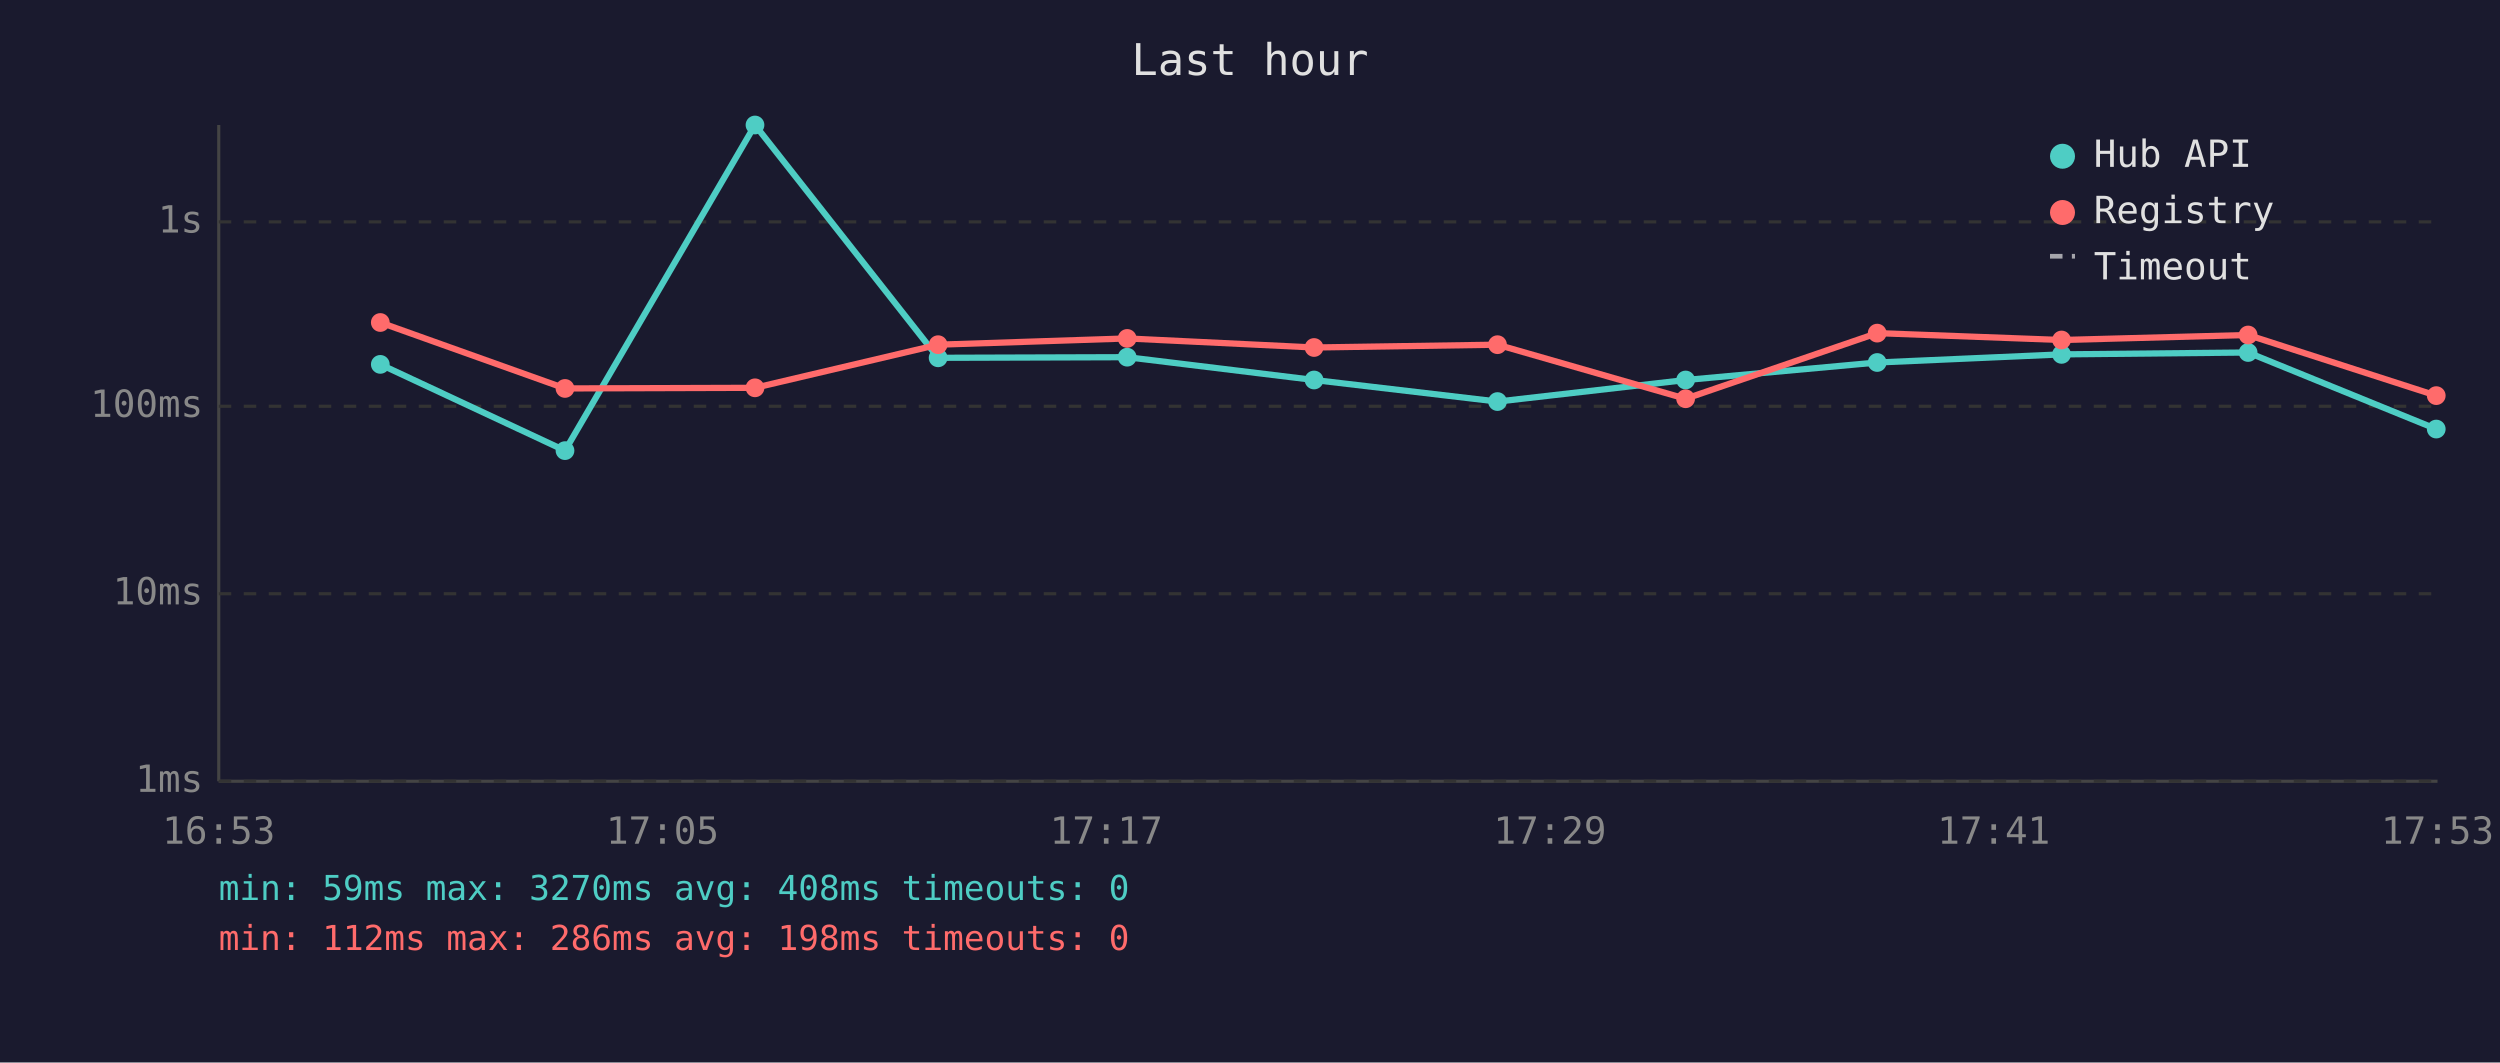
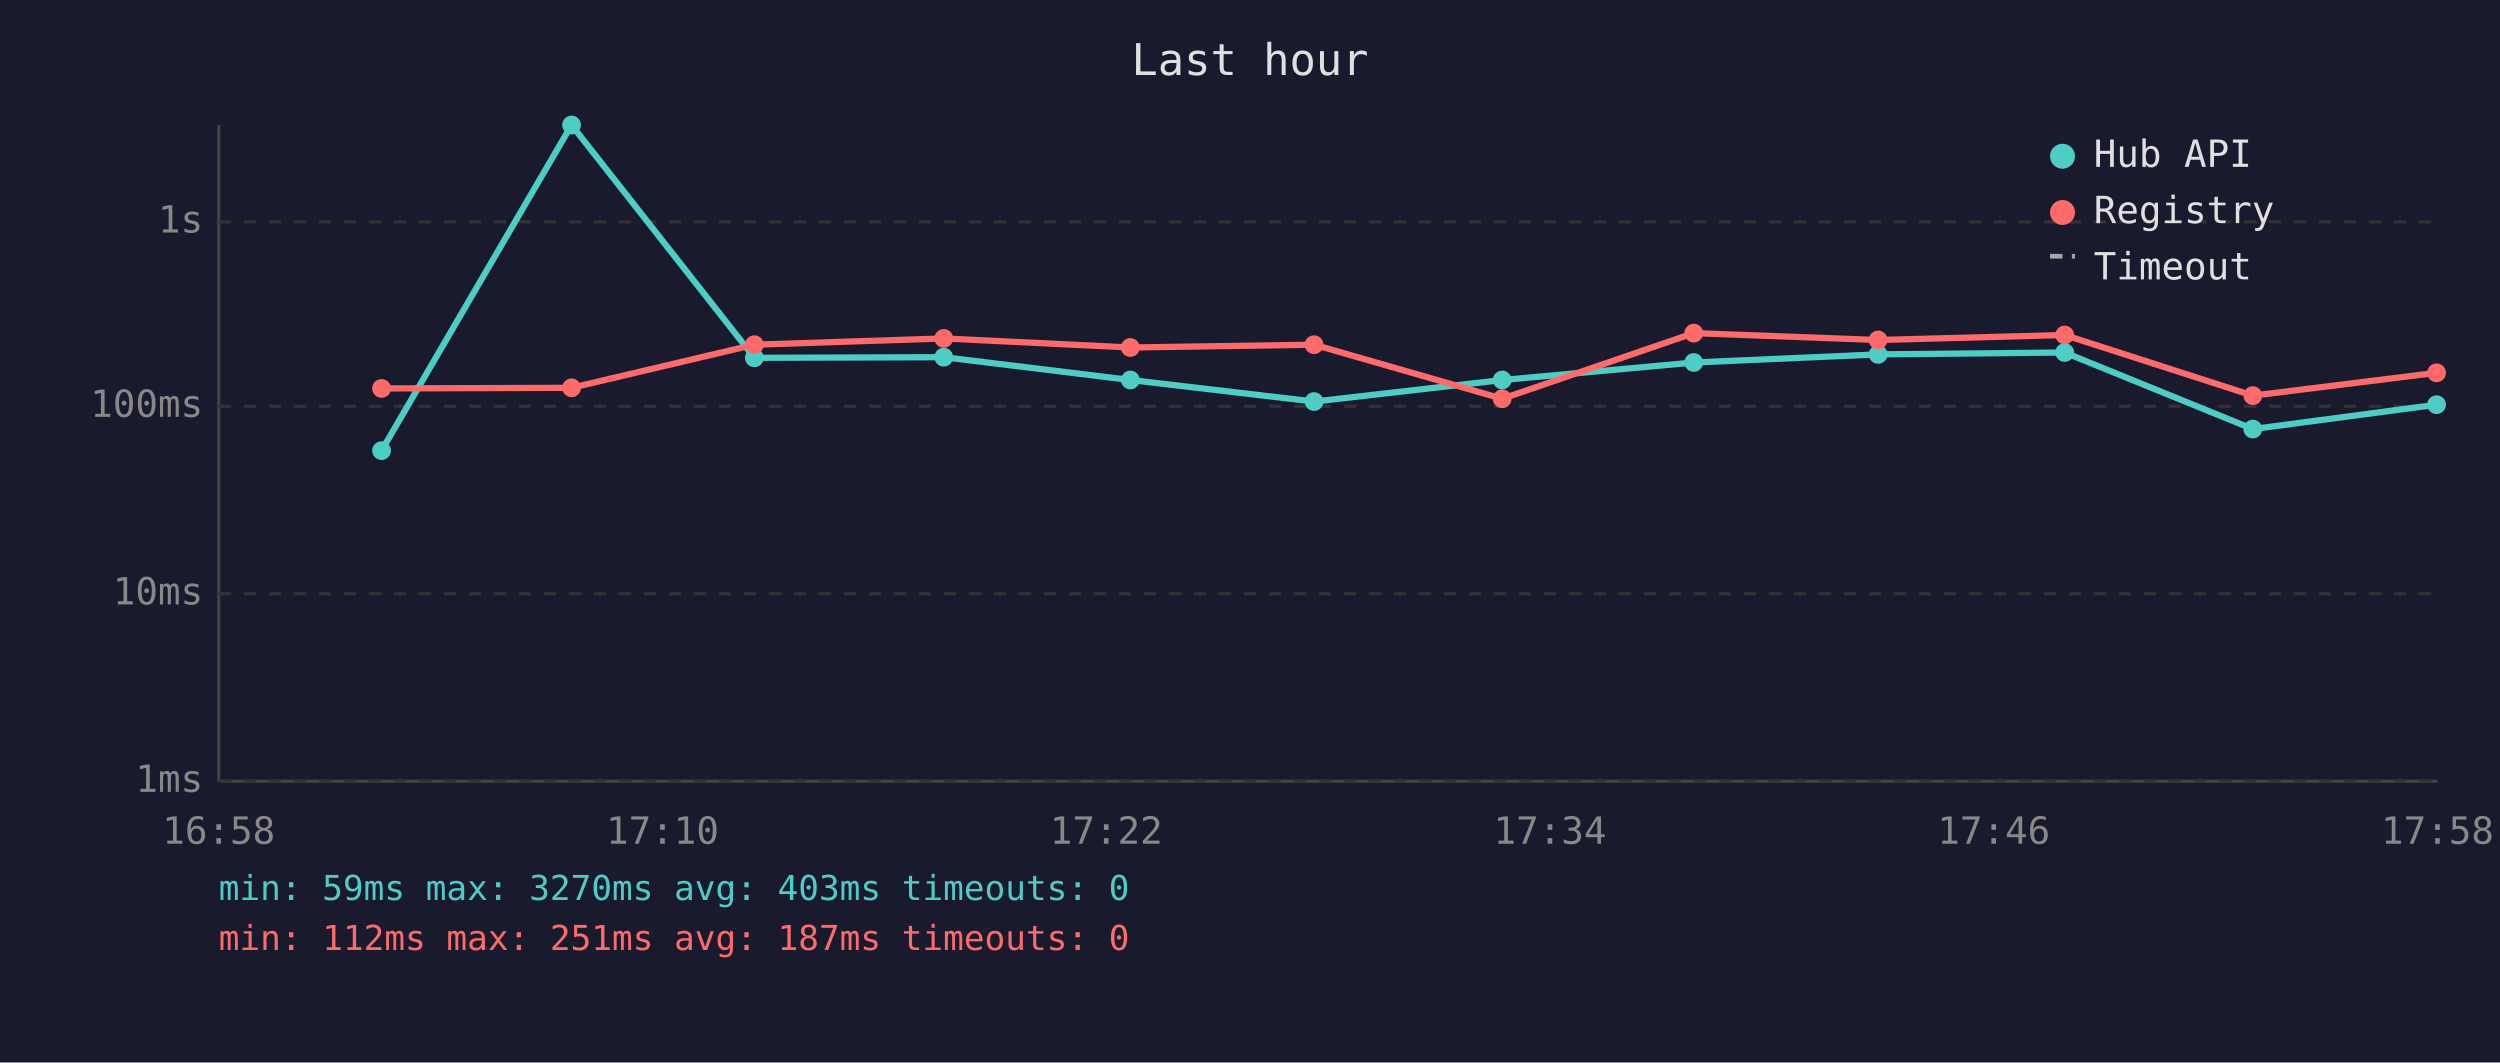
<svg xmlns="http://www.w3.org/2000/svg" viewBox="0 0 800 340" font-family="monospace" font-size="12">
  <rect width="800" height="340" fill="#1a1a2e" />
  <text x="400" y="24" fill="#e0e0e0" font-size="14" text-anchor="middle">Last hour</text>
  <line x1="70" y1="40" x2="70" y2="250" stroke="#444" stroke-width="1" />
  <line x1="70" y1="250" x2="780" y2="250" stroke="#444" stroke-width="1" />
  <line x1="70" y1="250" x2="780" y2="250" stroke="#333" stroke-width="1" stroke-dasharray="4" />
  <text x="65" y="250" fill="#888" text-anchor="end" dominant-baseline="middle">1ms</text>
  <line x1="70" y1="190" x2="780" y2="190" stroke="#333" stroke-width="1" stroke-dasharray="4" />
  <text x="65" y="190" fill="#888" text-anchor="end" dominant-baseline="middle">10ms</text>
  <line x1="70" y1="130" x2="780" y2="130" stroke="#333" stroke-width="1" stroke-dasharray="4" />
  <text x="65" y="130" fill="#888" text-anchor="end" dominant-baseline="middle">100ms</text>
  <line x1="70" y1="71" x2="780" y2="71" stroke="#333" stroke-width="1" stroke-dasharray="4" />
  <text x="65" y="71" fill="#888" text-anchor="end" dominant-baseline="middle">1s</text>
-   <text x="70" y="270" fill="#888" text-anchor="middle">16:53</text>
-   <text x="212" y="270" fill="#888" text-anchor="middle">17:05</text>
-   <text x="354" y="270" fill="#888" text-anchor="middle">17:17</text>
-   <text x="496" y="270" fill="#888" text-anchor="middle">17:29</text>
-   <text x="638" y="270" fill="#888" text-anchor="middle">17:41</text>
-   <text x="780" y="270" fill="#888" text-anchor="middle">17:53</text>
-   <polyline points="121.7,116.6 180.8,144.2 241.6,40.0 300.2,114.5 360.7,114.3 420.5,121.6 479.2,128.5 539.4,121.6 600.7,116.0 659.7,113.4 719.4,112.8 779.6,137.3" fill="none" stroke="#4ecdc4" stroke-width="2" opacity="1" />
-   <circle cx="121.7" cy="116.6" r="3" fill="#4ecdc4" />
-   <circle cx="180.8" cy="144.2" r="3" fill="#4ecdc4" />
-   <circle cx="241.6" cy="40.0" r="3" fill="#4ecdc4" />
-   <circle cx="300.2" cy="114.5" r="3" fill="#4ecdc4" />
-   <circle cx="360.7" cy="114.3" r="3" fill="#4ecdc4" />
-   <circle cx="420.5" cy="121.6" r="3" fill="#4ecdc4" />
-   <circle cx="479.2" cy="128.5" r="3" fill="#4ecdc4" />
-   <circle cx="539.4" cy="121.6" r="3" fill="#4ecdc4" />
-   <circle cx="600.7" cy="116.0" r="3" fill="#4ecdc4" />
-   <circle cx="659.7" cy="113.4" r="3" fill="#4ecdc4" />
-   <circle cx="719.4" cy="112.8" r="3" fill="#4ecdc4" />
-   <circle cx="779.6" cy="137.3" r="3" fill="#4ecdc4" />
-   <polyline points="121.7,103.2 180.8,124.3 241.6,124.1 300.2,110.3 360.7,108.3 420.5,111.2 479.2,110.3 539.4,127.6 600.7,106.6 659.7,108.8 719.4,107.2 779.6,126.6" fill="none" stroke="#ff6b6b" stroke-width="2" opacity="1" />
-   <circle cx="121.7" cy="103.2" r="3" fill="#ff6b6b" />
-   <circle cx="180.8" cy="124.3" r="3" fill="#ff6b6b" />
-   <circle cx="241.6" cy="124.1" r="3" fill="#ff6b6b" />
-   <circle cx="300.2" cy="110.3" r="3" fill="#ff6b6b" />
-   <circle cx="360.7" cy="108.3" r="3" fill="#ff6b6b" />
-   <circle cx="420.5" cy="111.2" r="3" fill="#ff6b6b" />
-   <circle cx="479.2" cy="110.3" r="3" fill="#ff6b6b" />
-   <circle cx="539.4" cy="127.6" r="3" fill="#ff6b6b" />
-   <circle cx="600.7" cy="106.6" r="3" fill="#ff6b6b" />
-   <circle cx="659.7" cy="108.8" r="3" fill="#ff6b6b" />
-   <circle cx="719.4" cy="107.2" r="3" fill="#ff6b6b" />
-   <circle cx="779.6" cy="126.6" r="3" fill="#ff6b6b" />
+   <text x="70" y="270" fill="#888" text-anchor="middle">16:58</text>
+   <text x="212" y="270" fill="#888" text-anchor="middle">17:10</text>
+   <text x="354" y="270" fill="#888" text-anchor="middle">17:22</text>
+   <text x="496" y="270" fill="#888" text-anchor="middle">17:34</text>
+   <text x="638" y="270" fill="#888" text-anchor="middle">17:46</text>
+   <text x="780" y="270" fill="#888" text-anchor="middle">17:58</text>
+   <polyline points="122.1,144.2 182.9,40.0 241.4,114.5 302.0,114.3 361.7,121.6 420.5,128.5 480.7,121.6 542.0,116.0 601.0,113.4 660.7,112.8 720.9,137.3 779.7,129.5" fill="none" stroke="#4ecdc4" stroke-width="2" opacity="1" />
+   <circle cx="122.1" cy="144.2" r="3" fill="#4ecdc4" />
+   <circle cx="182.9" cy="40.0" r="3" fill="#4ecdc4" />
+   <circle cx="241.4" cy="114.5" r="3" fill="#4ecdc4" />
+   <circle cx="302.0" cy="114.3" r="3" fill="#4ecdc4" />
+   <circle cx="361.7" cy="121.6" r="3" fill="#4ecdc4" />
+   <circle cx="420.5" cy="128.5" r="3" fill="#4ecdc4" />
+   <circle cx="480.7" cy="121.6" r="3" fill="#4ecdc4" />
+   <circle cx="542.0" cy="116.0" r="3" fill="#4ecdc4" />
+   <circle cx="601.0" cy="113.4" r="3" fill="#4ecdc4" />
+   <circle cx="660.7" cy="112.8" r="3" fill="#4ecdc4" />
+   <circle cx="720.9" cy="137.3" r="3" fill="#4ecdc4" />
+   <circle cx="779.7" cy="129.5" r="3" fill="#4ecdc4" />
+   <polyline points="122.1,124.3 182.9,124.1 241.4,110.3 302.0,108.3 361.7,111.2 420.5,110.3 480.7,127.6 542.0,106.6 601.0,108.8 660.7,107.2 720.9,126.6 779.7,119.3" fill="none" stroke="#ff6b6b" stroke-width="2" opacity="1" />
+   <circle cx="122.1" cy="124.3" r="3" fill="#ff6b6b" />
+   <circle cx="182.9" cy="124.1" r="3" fill="#ff6b6b" />
+   <circle cx="241.4" cy="110.3" r="3" fill="#ff6b6b" />
+   <circle cx="302.0" cy="108.3" r="3" fill="#ff6b6b" />
+   <circle cx="361.7" cy="111.2" r="3" fill="#ff6b6b" />
+   <circle cx="420.5" cy="110.3" r="3" fill="#ff6b6b" />
+   <circle cx="480.7" cy="127.6" r="3" fill="#ff6b6b" />
+   <circle cx="542.0" cy="106.6" r="3" fill="#ff6b6b" />
+   <circle cx="601.0" cy="108.8" r="3" fill="#ff6b6b" />
+   <circle cx="660.7" cy="107.2" r="3" fill="#ff6b6b" />
+   <circle cx="720.9" cy="126.6" r="3" fill="#ff6b6b" />
+   <circle cx="779.7" cy="119.3" r="3" fill="#ff6b6b" />
  <circle cx="660" cy="50" r="4" fill="#4ecdc4" />
  <text x="670" y="50" fill="#e0e0e0" dominant-baseline="middle">Hub API</text>
  <circle cx="660" cy="68" r="4" fill="#ff6b6b" />
  <text x="670" y="68" fill="#e0e0e0" dominant-baseline="middle">Registry</text>
  <line x1="656" y1="82" x2="664" y2="82" stroke="#e0e0e0" stroke-width="1.5" stroke-dasharray="4,3" opacity="0.7" />
  <text x="670" y="86" fill="#e0e0e0" dominant-baseline="middle">Timeout</text>
-   <text x="70" y="288" fill="#4ecdc4" font-size="11">min: 59ms  max: 3270ms  avg: 408ms  timeouts: 0</text>
-   <text x="70" y="304" fill="#ff6b6b" font-size="11">min: 112ms  max: 286ms  avg: 198ms  timeouts: 0</text>
+   <text x="70" y="288" fill="#4ecdc4" font-size="11">min: 59ms  max: 3270ms  avg: 403ms  timeouts: 0</text>
+   <text x="70" y="304" fill="#ff6b6b" font-size="11">min: 112ms  max: 251ms  avg: 187ms  timeouts: 0</text>
</svg>
